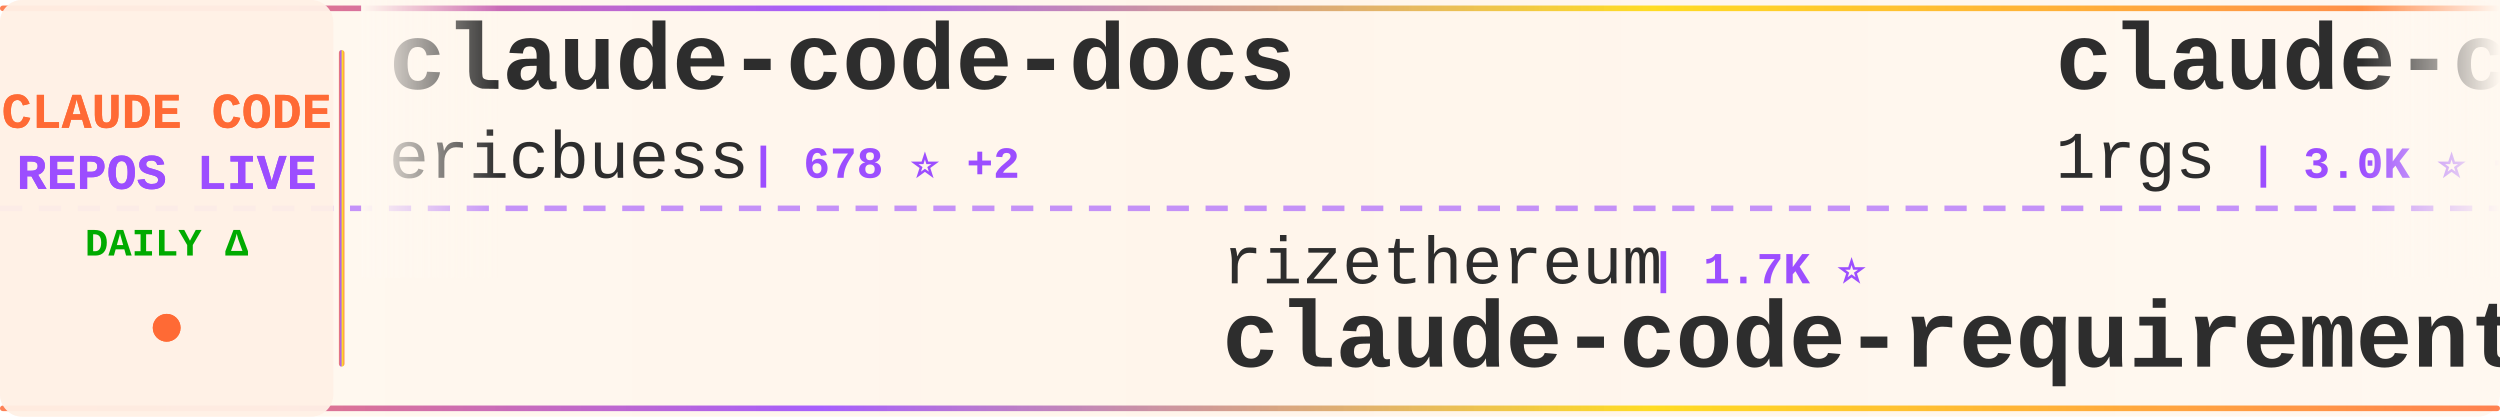
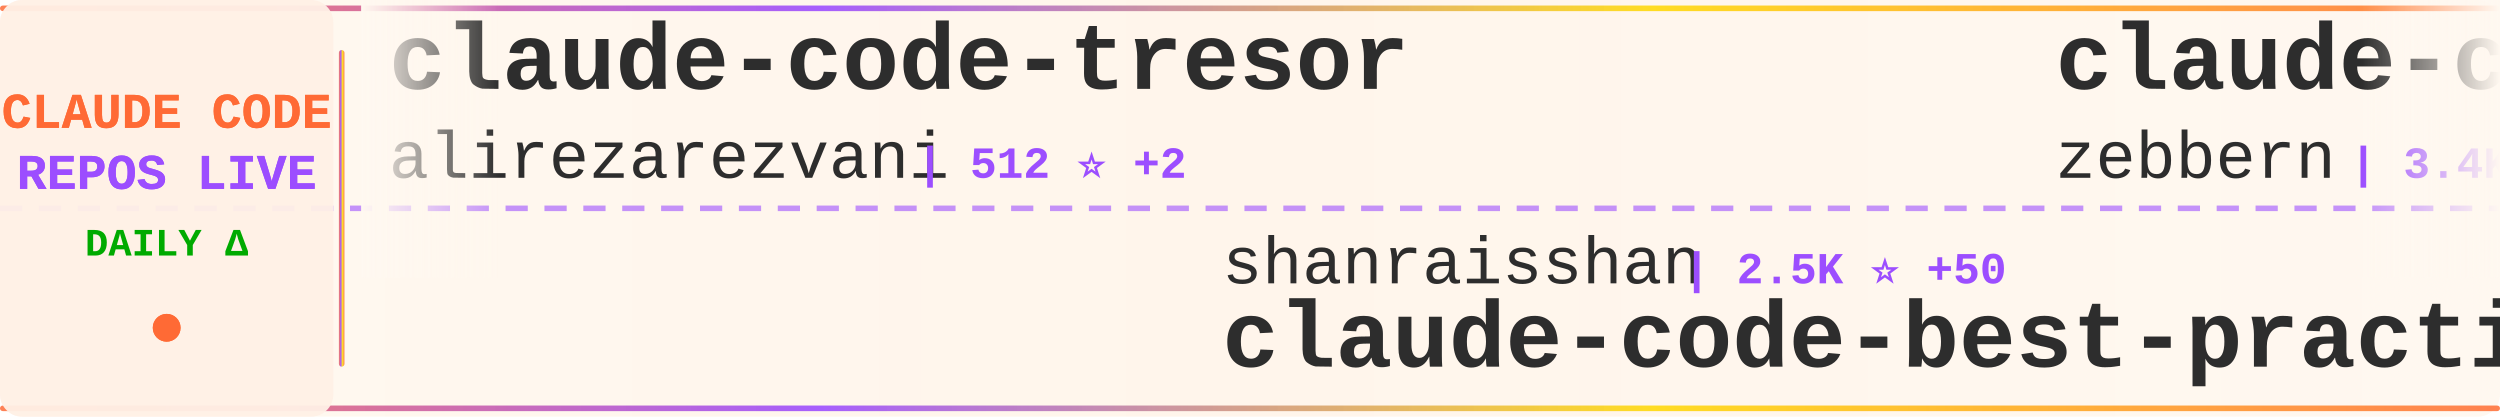
<svg xmlns="http://www.w3.org/2000/svg" width="900" height="150">
  <defs>
    <linearGradient id="tickerBg" x1="0%" y1="0%" x2="100%" y2="0%">
      <stop offset="0%" style="stop-color:#fff8f0;stop-opacity:0.98" />
      <stop offset="50%" style="stop-color:#fff5eb;stop-opacity:1" />
      <stop offset="100%" style="stop-color:#fff8f0;stop-opacity:0.98" />
    </linearGradient>
    <linearGradient id="borderGrad" x1="0%" y1="0%" x2="100%" y2="0%">
      <stop offset="0%" style="stop-color:#FF6B35;stop-opacity:0.85">
        <animate attributeName="stop-opacity" values="0.85;1;0.85" dur="2s" repeatCount="indefinite" />
      </stop>
      <stop offset="33%" style="stop-color:#9C4EFF;stop-opacity:0.9">
        <animate attributeName="stop-opacity" values="0.9;1;0.9" dur="2.2s" repeatCount="indefinite" />
      </stop>
      <stop offset="66%" style="stop-color:#FFD700;stop-opacity:0.85">
        <animate attributeName="stop-opacity" values="0.85;1;0.85" dur="1.8s" repeatCount="indefinite" />
      </stop>
      <stop offset="100%" style="stop-color:#FF6B35;stop-opacity:0.85">
        <animate attributeName="stop-opacity" values="0.85;1;0.85" dur="2s" repeatCount="indefinite" />
      </stop>
    </linearGradient>
    <filter id="textGlow">
      <feGaussianBlur stdDeviation="0.15" result="coloredBlur" />
      <feMerge>
        <feMergeNode in="coloredBlur" />
        <feMergeNode in="SourceGraphic" />
      </feMerge>
    </filter>
    <filter id="metricGlow">
      <feGaussianBlur stdDeviation="0.2" result="coloredBlur" />
      <feMerge>
        <feMergeNode in="coloredBlur" />
        <feMergeNode in="SourceGraphic" />
      </feMerge>
    </filter>
    <linearGradient id="leftFade" x1="0%" y1="0%" x2="100%" y2="0%">
      <stop offset="0%" style="stop-color:#fff8f0;stop-opacity:1" />
      <stop offset="100%" style="stop-color:#fff8f0;stop-opacity:0" />
    </linearGradient>
    <linearGradient id="rightFade" x1="0%" y1="0%" x2="100%" y2="0%">
      <stop offset="0%" style="stop-color:#fff8f0;stop-opacity:0" />
      <stop offset="100%" style="stop-color:#fff8f0;stop-opacity:1" />
    </linearGradient>
  </defs>
  <rect width="900" height="150" fill="url(#tickerBg)" rx="8" />
  <rect x="0" y="2" width="900" height="2" fill="url(#borderGrad)" rx="1" />
  <rect x="0" y="146" width="900" height="2" fill="url(#borderGrad)" rx="1" />
  <line x1="0" y1="75" x2="900" y2="75" stroke="#9C4EFF" stroke-width="2" stroke-dasharray="8 6" opacity="0.6" />
  <rect x="0" y="0" width="120" height="150" fill="#fff0e6" opacity="0.95" rx="8" />
  <text x="60" y="46" font-family="'Courier New', monospace" font-size="18" font-weight="bold" fill="#FF6B35" text-anchor="middle" filter="url(#textGlow)">
    CLAUDE CODE
  </text>
  <text x="60" y="68" font-family="'Courier New', monospace" font-size="18" font-weight="bold" fill="#9C4EFF" text-anchor="middle" filter="url(#textGlow)">
    REPOS LIVE
  </text>
  <text x="60" y="92" font-family="'Courier New', monospace" font-size="14" font-weight="bold" fill="#00aa00" text-anchor="middle">
    DAILY Δ
  </text>
  <circle cx="60" cy="118" r="5" fill="#FF6B35" filter="url(#metricGlow)">
    <animate attributeName="r" values="4;6;4" dur="1.5s" repeatCount="indefinite" />
    <animate attributeName="opacity" values="0.6;1;0.6" dur="1.5s" repeatCount="indefinite" />
  </circle>
  <rect x="122" y="18" width="2" height="114" fill="url(#borderGrad)" rx="1" />
  <clipPath id="tickerClip">
    <rect x="130" y="0" width="770" height="150" />
  </clipPath>
  <g clip-path="url(#tickerClip)">
    <g id="tickerItems">
      <animateTransform attributeName="transform" attributeType="XML" type="translate" from="0 0" to="-3000 0" dur="54s" repeatCount="indefinite" />
      <g transform="translate(0, 0)">
-         <text x="140" y="32" font-family="'Courier New', monospace" font-size="34" font-weight="bold" fill="#2d2d2d">claude-code-docs</text>
-         <text x="140" y="64" font-family="'Courier New', monospace" font-size="24" font-weight="normal" fill="#2d2d2d" opacity="1.0">ericbuess</text>
-         <text x="270" y="64" font-family="'Courier New', monospace" font-size="16" font-weight="bold" fill="#9C4EFF"> | 678 ⭐ +2</text>
+         <text x="140" y="32" font-family="'Courier New', monospace" font-size="34" font-weight="bold" fill="#2d2d2d">claude-code-tresor</text>
+         <text x="140" y="64" font-family="'Courier New', monospace" font-size="24" font-weight="normal" fill="#2d2d2d" opacity="1.0">alirezarezvani</text>
+         <text x="330" y="64" font-family="'Courier New', monospace" font-size="16" font-weight="bold" fill="#9C4EFF"> | 512 ⭐ +2</text>
      </g>
      <g transform="translate(300, 0)">
-         <text x="140" y="102" font-family="'Courier New', monospace" font-size="24" font-weight="normal" fill="#2d2d2d" opacity="1.0">rizethereum</text>
-         <text x="294" y="102" font-family="'Courier New', monospace" font-size="16" font-weight="bold" fill="#9C4EFF"> | 1.7K ⭐</text>
-         <text x="140" y="132" font-family="'Courier New', monospace" font-size="34" font-weight="bold" fill="#2d2d2d">claude-code-requirements...</text>
+         <text x="140" y="102" font-family="'Courier New', monospace" font-size="24" font-weight="normal" fill="#2d2d2d" opacity="1.0">shanraisshan</text>
+         <text x="306" y="102" font-family="'Courier New', monospace" font-size="16" font-weight="bold" fill="#9C4EFF"> | 2.5K ⭐ +50</text>
+         <text x="140" y="132" font-family="'Courier New', monospace" font-size="34" font-weight="bold" fill="#2d2d2d">claude-code-best-practic...</text>
      </g>
      <g transform="translate(600, 0)">
-         <text x="140" y="32" font-family="'Courier New', monospace" font-size="34" font-weight="bold" fill="#2d2d2d">claude-code-proxy</text>
-         <text x="140" y="64" font-family="'Courier New', monospace" font-size="24" font-weight="normal" fill="#2d2d2d" opacity="1.0">1rgs</text>
-         <text x="210" y="64" font-family="'Courier New', monospace" font-size="16" font-weight="bold" fill="#9C4EFF"> | 3.0K ⭐ +13</text>
+         <text x="140" y="32" font-family="'Courier New', monospace" font-size="34" font-weight="bold" fill="#2d2d2d">claude-code-guide</text>
+         <text x="140" y="64" font-family="'Courier New', monospace" font-size="24" font-weight="normal" fill="#2d2d2d" opacity="1.0">zebbern</text>
+         <text x="246" y="64" font-family="'Courier New', monospace" font-size="16" font-weight="bold" fill="#9C4EFF"> | 3.4K ⭐ +6</text>
      </g>
      <g transform="translate(900, 0)">
-         <text x="140" y="102" font-family="'Courier New', monospace" font-size="24" font-weight="normal" fill="#2d2d2d" opacity="1.0">Pimzino</text>
-         <text x="246" y="102" font-family="'Courier New', monospace" font-size="16" font-weight="bold" fill="#9C4EFF"> | 3.4K ⭐ +4</text>
-         <text x="140" y="132" font-family="'Courier New', monospace" font-size="34" font-weight="bold" fill="#2d2d2d">claude-code-spec-workflo...</text>
+         <text x="140" y="102" font-family="'Courier New', monospace" font-size="24" font-weight="normal" fill="#2d2d2d" opacity="1.0">Njengah</text>
+         <text x="246" y="102" font-family="'Courier New', monospace" font-size="16" font-weight="bold" fill="#9C4EFF"> | 1.3K ⭐ +6</text>
+         <text x="140" y="132" font-family="'Courier New', monospace" font-size="34" font-weight="bold" fill="#2d2d2d">claude-code-cheat-sheet</text>
      </g>
      <g transform="translate(1200, 0)">
-         <text x="140" y="32" font-family="'Courier New', monospace" font-size="34" font-weight="bold" fill="#2d2d2d">vibe-coding</text>
-         <text x="140" y="64" font-family="'Courier New', monospace" font-size="24" font-weight="normal" fill="#2d2d2d" opacity="1.0">EnzeD</text>
-         <text x="222" y="64" font-family="'Courier New', monospace" font-size="16" font-weight="bold" fill="#9C4EFF"> | 3.9K ⭐ +12</text>
+         <text x="140" y="32" font-family="'Courier New', monospace" font-size="34" font-weight="bold" fill="#2d2d2d">Claudable</text>
+         <text x="140" y="64" font-family="'Courier New', monospace" font-size="24" font-weight="normal" fill="#2d2d2d" opacity="1.0">opactorai</text>
+         <text x="270" y="64" font-family="'Courier New', monospace" font-size="16" font-weight="bold" fill="#9C4EFF"> | 3.7K ⭐ -5</text>
      </g>
      <g transform="translate(1500, 0)">
-         <text x="140" y="102" font-family="'Courier New', monospace" font-size="24" font-weight="normal" fill="#2d2d2d" opacity="1.0">severity1</text>
-         <text x="270" y="102" font-family="'Courier New', monospace" font-size="16" font-weight="bold" fill="#9C4EFF"> | 1.1K ⭐ +2</text>
-         <text x="140" y="132" font-family="'Courier New', monospace" font-size="34" font-weight="bold" fill="#2d2d2d">claude-code-prompt-impro...</text>
+         <text x="140" y="102" font-family="'Courier New', monospace" font-size="24" font-weight="normal" fill="#2d2d2d" opacity="1.0">EnzeD</text>
+         <text x="222" y="102" font-family="'Courier New', monospace" font-size="16" font-weight="bold" fill="#9C4EFF"> | 3.9K ⭐ +3</text>
+         <text x="140" y="132" font-family="'Courier New', monospace" font-size="34" font-weight="bold" fill="#2d2d2d">vibe-coding</text>
      </g>
      <g transform="translate(1800, 0)">
-         <text x="140" y="32" font-family="'Courier New', monospace" font-size="34" font-weight="bold" fill="#2d2d2d">claude-code-plugins-plus...</text>
-         <text x="140" y="64" font-family="'Courier New', monospace" font-size="24" font-weight="normal" fill="#2d2d2d" opacity="1.0">jeremylongshore</text>
-         <text x="342" y="64" font-family="'Courier New', monospace" font-size="16" font-weight="bold" fill="#9C4EFF"> | 1.3K ⭐ +12</text>
+         <text x="140" y="32" font-family="'Courier New', monospace" font-size="34" font-weight="bold" fill="#2d2d2d">claude-code-subagents</text>
+         <text x="140" y="64" font-family="'Courier New', monospace" font-size="24" font-weight="normal" fill="#2d2d2d" opacity="1.0">0xfurai</text>
+         <text x="246" y="64" font-family="'Courier New', monospace" font-size="16" font-weight="bold" fill="#9C4EFF"> | 705 ⭐ +2</text>
      </g>
      <g transform="translate(2100, 0)">
-         <text x="140" y="102" font-family="'Courier New', monospace" font-size="24" font-weight="normal" fill="#2d2d2d" opacity="1.0">anthropics</text>
-         <text x="282" y="102" font-family="'Courier New', monospace" font-size="16" font-weight="bold" fill="#9C4EFF"> | 1.4K ⭐ +3</text>
-         <text x="140" y="132" font-family="'Courier New', monospace" font-size="34" font-weight="bold" fill="#2d2d2d">claude-agent-sdk-demos</text>
+         <text x="140" y="102" font-family="'Courier New', monospace" font-size="24" font-weight="normal" fill="#2d2d2d" opacity="1.0">fuergaosi233</text>
+         <text x="306" y="102" font-family="'Courier New', monospace" font-size="16" font-weight="bold" fill="#9C4EFF"> | 2.0K ⭐ +3</text>
+         <text x="140" y="132" font-family="'Courier New', monospace" font-size="34" font-weight="bold" fill="#2d2d2d">claude-code-proxy</text>
      </g>
      <g transform="translate(2400, 0)">
-         <text x="140" y="32" font-family="'Courier New', monospace" font-size="34" font-weight="bold" fill="#2d2d2d">claude-skills</text>
-         <text x="140" y="64" font-family="'Courier New', monospace" font-size="24" font-weight="normal" fill="#2d2d2d" opacity="1.0">alirezarezvani</text>
-         <text x="330" y="64" font-family="'Courier New', monospace" font-size="16" font-weight="bold" fill="#9C4EFF"> | 1.8K ⭐ +31</text>
+         <text x="140" y="32" font-family="'Courier New', monospace" font-size="34" font-weight="bold" fill="#2d2d2d">ClaudeCodeAgents</text>
+         <text x="140" y="64" font-family="'Courier New', monospace" font-size="24" font-weight="normal" fill="#2d2d2d" opacity="1.0">darcyegb</text>
+         <text x="258" y="64" font-family="'Courier New', monospace" font-size="16" font-weight="bold" fill="#9C4EFF"> | 548 ⭐ +4</text>
      </g>
      <g transform="translate(2700, 0)">
-         <text x="140" y="102" font-family="'Courier New', monospace" font-size="24" font-weight="normal" fill="#2d2d2d" opacity="1.0">kn1026</text>
-         <text x="234" y="102" font-family="'Courier New', monospace" font-size="16" font-weight="bold" fill="#9C4EFF"> | 704 ⭐</text>
-         <text x="140" y="132" font-family="'Courier New', monospace" font-size="34" font-weight="bold" fill="#2d2d2d">cc</text>
+         <text x="140" y="102" font-family="'Courier New', monospace" font-size="24" font-weight="normal" fill="#2d2d2d" opacity="1.0">ding113</text>
+         <text x="246" y="102" font-family="'Courier New', monospace" font-size="16" font-weight="bold" fill="#9C4EFF"> | 1.4K ⭐ +11</text>
+         <text x="140" y="132" font-family="'Courier New', monospace" font-size="34" font-weight="bold" fill="#2d2d2d">claude-code-hub</text>
      </g>
      <g transform="translate(3000, 0)">
-         <text x="140" y="32" font-family="'Courier New', monospace" font-size="34" font-weight="bold" fill="#2d2d2d">claude-code-docs</text>
-         <text x="140" y="64" font-family="'Courier New', monospace" font-size="24" font-weight="normal" fill="#2d2d2d" opacity="1.0">ericbuess</text>
-         <text x="270" y="64" font-family="'Courier New', monospace" font-size="16" font-weight="bold" fill="#9C4EFF"> | 678 ⭐ +2</text>
+         <text x="140" y="32" font-family="'Courier New', monospace" font-size="34" font-weight="bold" fill="#2d2d2d">claude-code-tresor</text>
+         <text x="140" y="64" font-family="'Courier New', monospace" font-size="24" font-weight="normal" fill="#2d2d2d" opacity="1.0">alirezarezvani</text>
+         <text x="330" y="64" font-family="'Courier New', monospace" font-size="16" font-weight="bold" fill="#9C4EFF"> | 512 ⭐ +2</text>
      </g>
      <g transform="translate(3300, 0)">
-         <text x="140" y="102" font-family="'Courier New', monospace" font-size="24" font-weight="normal" fill="#2d2d2d" opacity="1.0">rizethereum</text>
-         <text x="294" y="102" font-family="'Courier New', monospace" font-size="16" font-weight="bold" fill="#9C4EFF"> | 1.7K ⭐</text>
-         <text x="140" y="132" font-family="'Courier New', monospace" font-size="34" font-weight="bold" fill="#2d2d2d">claude-code-requirements...</text>
+         <text x="140" y="102" font-family="'Courier New', monospace" font-size="24" font-weight="normal" fill="#2d2d2d" opacity="1.0">shanraisshan</text>
+         <text x="306" y="102" font-family="'Courier New', monospace" font-size="16" font-weight="bold" fill="#9C4EFF"> | 2.5K ⭐ +50</text>
+         <text x="140" y="132" font-family="'Courier New', monospace" font-size="34" font-weight="bold" fill="#2d2d2d">claude-code-best-practic...</text>
      </g>
      <g transform="translate(3600, 0)">
-         <text x="140" y="32" font-family="'Courier New', monospace" font-size="34" font-weight="bold" fill="#2d2d2d">claude-code-proxy</text>
-         <text x="140" y="64" font-family="'Courier New', monospace" font-size="24" font-weight="normal" fill="#2d2d2d" opacity="1.0">1rgs</text>
-         <text x="210" y="64" font-family="'Courier New', monospace" font-size="16" font-weight="bold" fill="#9C4EFF"> | 3.0K ⭐ +13</text>
+         <text x="140" y="32" font-family="'Courier New', monospace" font-size="34" font-weight="bold" fill="#2d2d2d">claude-code-guide</text>
+         <text x="140" y="64" font-family="'Courier New', monospace" font-size="24" font-weight="normal" fill="#2d2d2d" opacity="1.0">zebbern</text>
+         <text x="246" y="64" font-family="'Courier New', monospace" font-size="16" font-weight="bold" fill="#9C4EFF"> | 3.4K ⭐ +6</text>
      </g>
      <g transform="translate(3900, 0)">
-         <text x="140" y="102" font-family="'Courier New', monospace" font-size="24" font-weight="normal" fill="#2d2d2d" opacity="1.0">Pimzino</text>
-         <text x="246" y="102" font-family="'Courier New', monospace" font-size="16" font-weight="bold" fill="#9C4EFF"> | 3.4K ⭐ +4</text>
-         <text x="140" y="132" font-family="'Courier New', monospace" font-size="34" font-weight="bold" fill="#2d2d2d">claude-code-spec-workflo...</text>
+         <text x="140" y="102" font-family="'Courier New', monospace" font-size="24" font-weight="normal" fill="#2d2d2d" opacity="1.0">Njengah</text>
+         <text x="246" y="102" font-family="'Courier New', monospace" font-size="16" font-weight="bold" fill="#9C4EFF"> | 1.3K ⭐ +6</text>
+         <text x="140" y="132" font-family="'Courier New', monospace" font-size="34" font-weight="bold" fill="#2d2d2d">claude-code-cheat-sheet</text>
      </g>
    </g>
  </g>
  <rect x="130" y="0" width="50" height="100" fill="url(#leftFade)" />
  <rect x="850" y="0" width="50" height="100" fill="url(#rightFade)" />
</svg>
